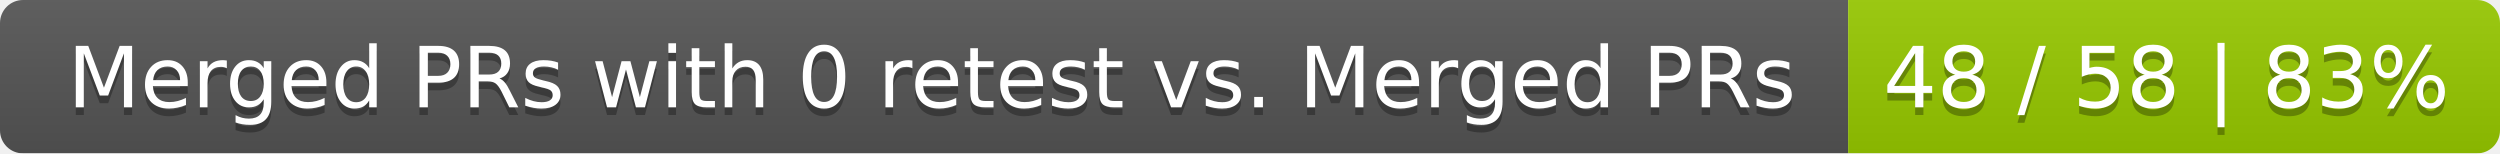
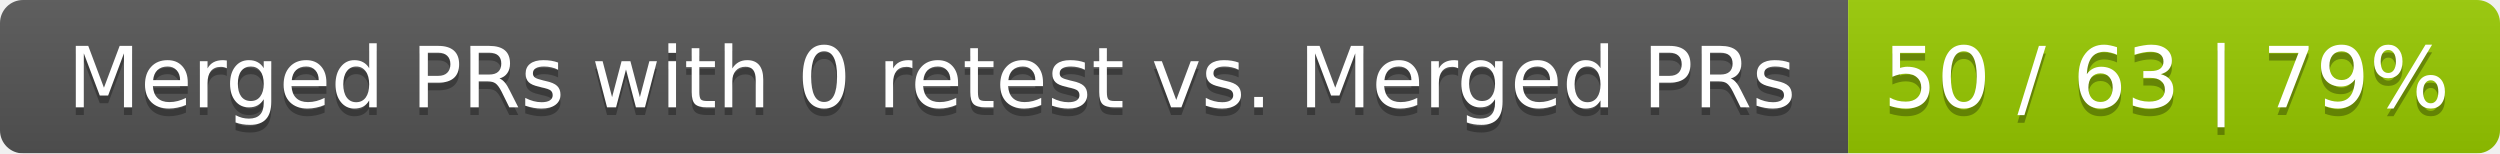
<svg xmlns="http://www.w3.org/2000/svg" width="326" height="20">
  <linearGradient id="smooth" x2="0" y2="100%">
    <stop offset="0" stop-color="#bbb" stop-opacity=".1" />
    <stop offset="1" stop-opacity=".1" />
  </linearGradient>
  <mask id="round">
    <rect width="326" height="20" rx="3" fill="#fff" />
  </mask>
  <g mask="url(#round)">
    <rect width="241" height="20" fill="#555" />
    <rect x="241" width="85" height="20" fill="#97ca00" />
    <rect width="326" height="20" fill="url(#smooth)" />
  </g>
  <g fill="#fff" text-anchor="middle" font-family="DejaVu Sans,Verdana,Geneva,sans-serif" font-size="11">
    <text x="121.5" y="15" fill="#010101" fill-opacity=".3">Merged PRs with 0 retest vs. Merged PRs</text>
    <text x="121.5" y="14">Merged PRs with 0 retest vs. Merged PRs</text>
-     <text x="282.5" y="15" fill="#010101" fill-opacity=".3">48 / 58 | 83%</text>
-     <text x="282.5" y="14">48 / 58 | 83%</text>
+     <text x="282.5" y="15" fill="#010101" fill-opacity=".3">50 / 63 | 79%</text>
+     <text x="282.5" y="14">50 / 63 | 79%</text>
  </g>
</svg>
